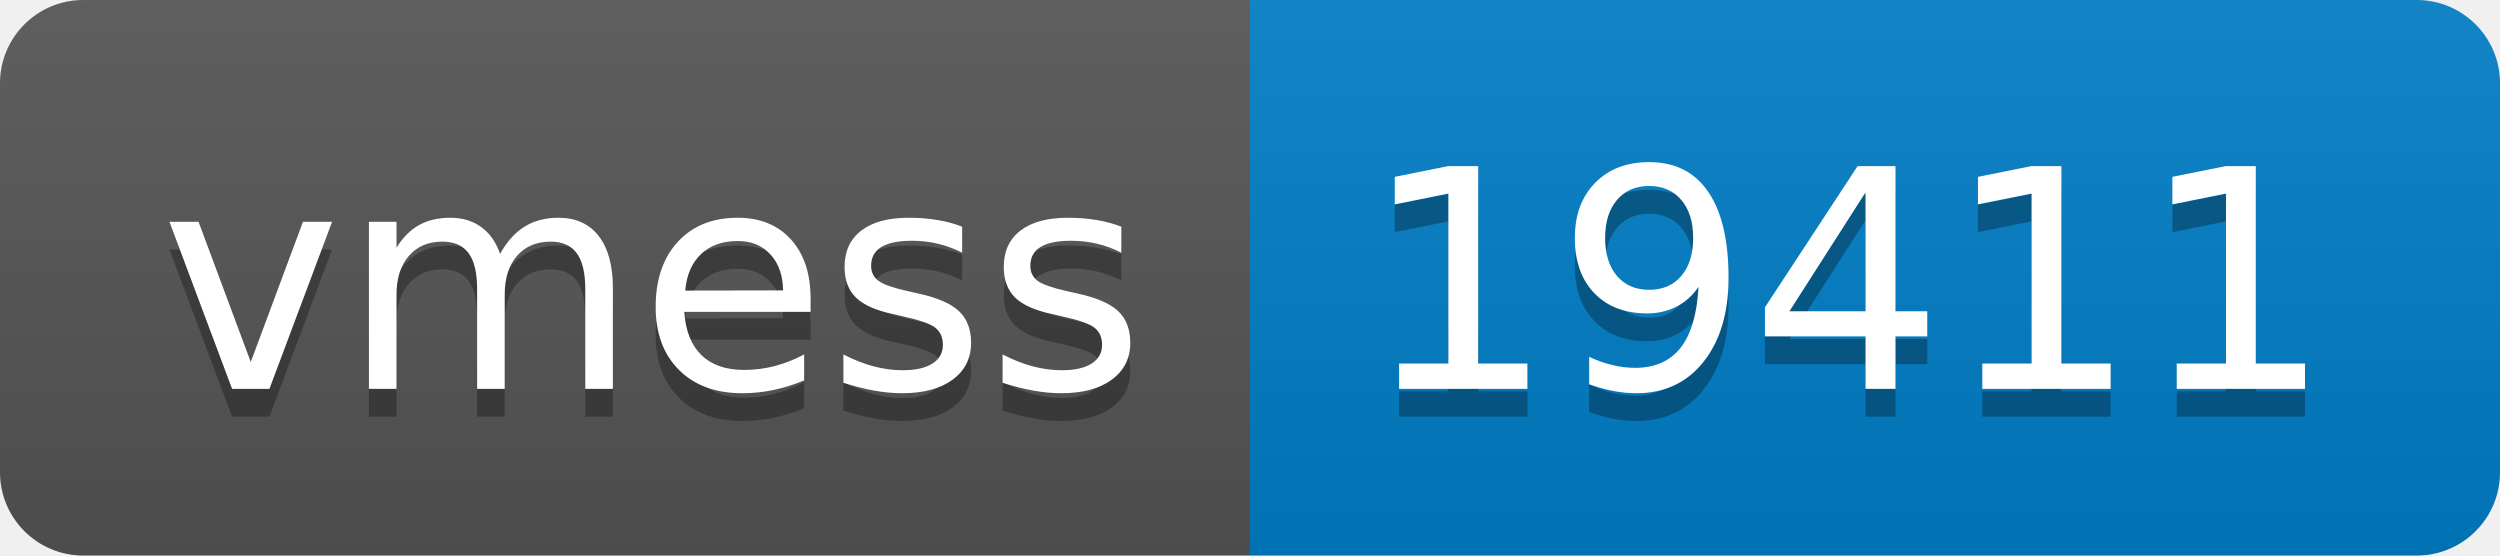
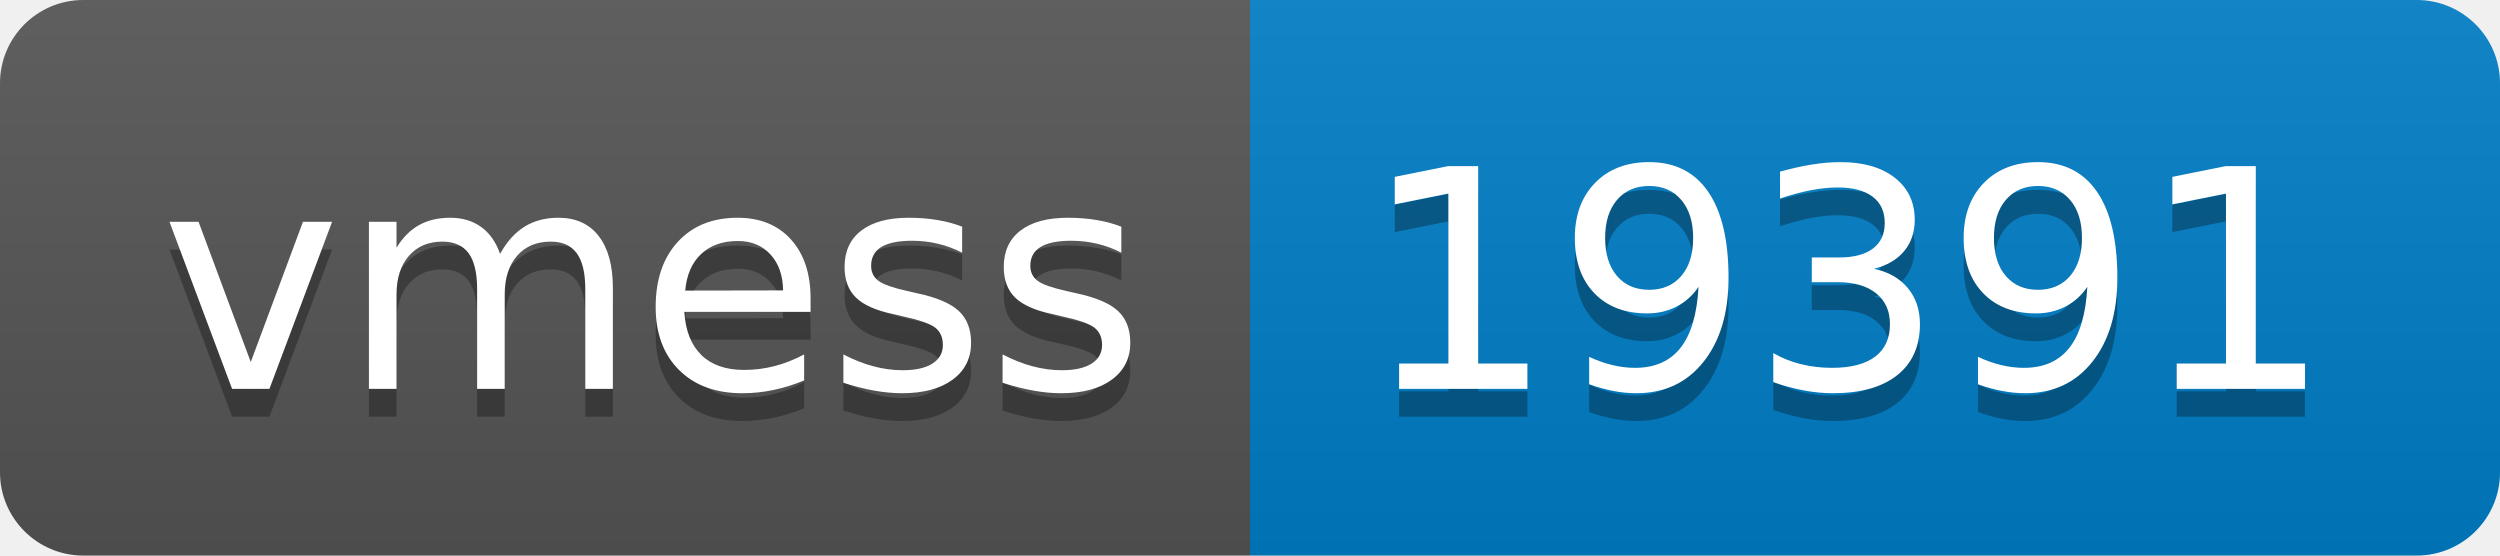
- <svg xmlns="http://www.w3.org/2000/svg" width="90" height="20" role="img" aria-label="vmess: 19411">
+ <svg xmlns="http://www.w3.org/2000/svg" width="90" height="20" role="img" aria-label="vmess: 19391">
  <linearGradient id="s" x2="0" y2="100%">
    <stop offset="0" stop-color="#bbb" stop-opacity=".1" />
    <stop offset="1" stop-opacity=".1" />
  </linearGradient>
  <clipPath id="r">
    <rect width="90" height="20" rx="3" fill="#fff" />
  </clipPath>
  <g clip-path="url(#r)">
    <rect width="45" height="20" fill="#555" />
    <rect x="45" width="45" height="20" fill="#007ec6" />
    <rect width="90" height="20" fill="url(#s)" />
  </g>
  <g fill="#fff" text-anchor="middle" font-family="Verdana,Geneva,DejaVu Sans,sans-serif" text-rendering="geometricPrecision" font-size="110">
    <text aria-hidden="true" x="235" y="150" fill="#010101" fill-opacity=".3" transform="scale(.1)" textLength="350">vmess</text>
    <text x="235" y="140" transform="scale(.1)" fill="#fff" textLength="350">vmess</text>
-     <text aria-hidden="true" x="665" y="150" fill="#010101" fill-opacity=".3" transform="scale(.1)" textLength="350">19411</text>
-     <text x="665" y="140" transform="scale(.1)" fill="#fff" textLength="350">19411</text>
+     <text aria-hidden="true" x="665" y="150" fill="#010101" fill-opacity=".3" transform="scale(.1)" textLength="350">19391</text>
+     <text x="665" y="140" transform="scale(.1)" fill="#fff" textLength="350">19391</text>
  </g>
</svg>
